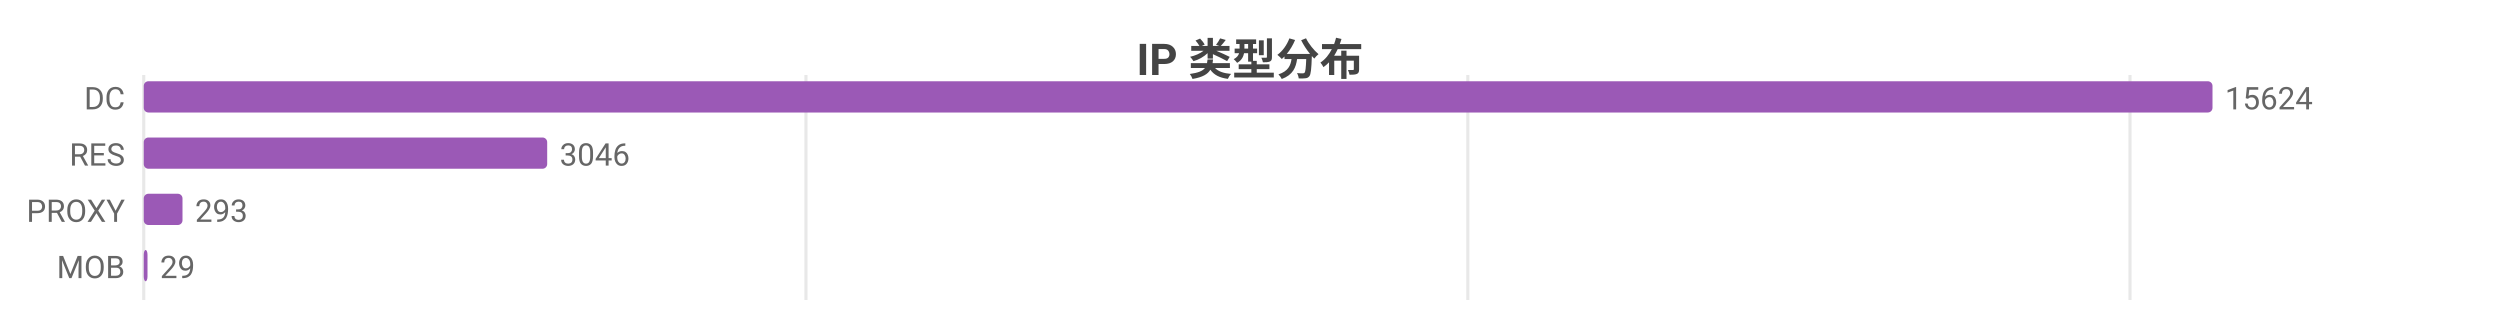
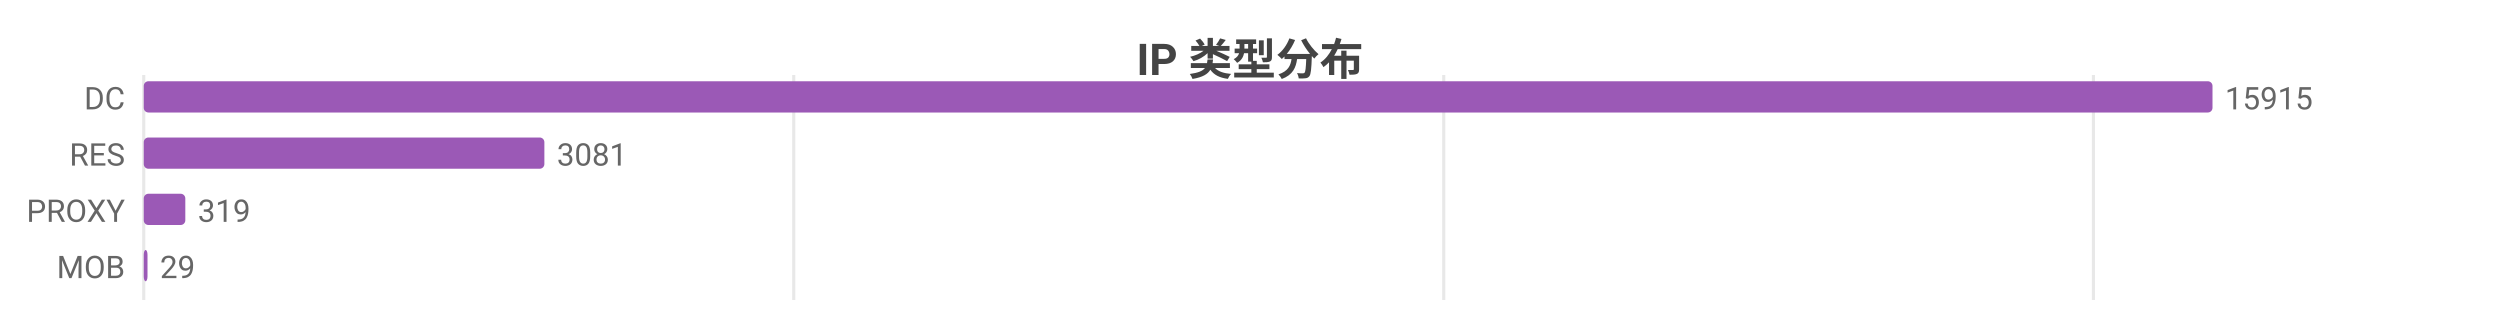
<svg xmlns="http://www.w3.org/2000/svg" width="800" height="104" viewBox="0 0 800 104">
  <rect width="800" height="104" fill="#ffffff" />
  <style>text{font-family:system-ui,-apple-system,'Segoe UI',Roboto,'PingFang SC','Microsoft YaHei','Noto Sans CJK SC',sans-serif}.g{stroke:#e8e8e8;stroke-width:1}.a{stroke:#999;stroke-width:1}.t{font-size:10px;fill:#666}.m{font-size:10px;text-anchor:middle;fill:#666}.e{font-size:10px;text-anchor:end;fill:#666}.l{font-size:11px;fill:#333}.tt{font-size:14px;font-weight:600;text-anchor:middle;fill:#444}.em{font-size:13px;text-anchor:middle;fill:#999}</style>
  <text class="tt" x="400.0" y="24">IP 类型分布</text>
  <line class="g" x1="46" y1="24" x2="46" y2="96" />
-   <line class="g" x1="257.9" y1="24" x2="257.9" y2="96" />
-   <line class="g" x1="469.7" y1="24" x2="469.7" y2="96" />
-   <line class="g" x1="681.6" y1="24" x2="681.6" y2="96" />
+   <line class="g" x1="254.0" y1="24" x2="254.0" y2="96" />
+   <line class="g" x1="462.0" y1="24" x2="462.0" y2="96" />
+   <line class="g" x1="669.9" y1="24" x2="669.9" y2="96" />
  <text class="e" x="40" y="35">DC</text>
  <rect x="46" y="26" width="662" height="10" fill="#9b59b6" rx="1.5" />
-   <text class="t" x="712" y="35">15624</text>
+   <text class="t" x="712" y="35">15915</text>
  <text class="e" x="40" y="53">RES</text>
-   <rect x="46" y="44" width="129.1" height="10" fill="#9b59b6" rx="1.5" />
-   <text class="t" x="179.1" y="53">3046</text>
+   <rect x="46" y="44" width="128.2" height="10" fill="#9b59b6" rx="1.5" />
+   <text class="t" x="178.2" y="53">3081</text>
  <text class="e" x="40" y="71">PROXY</text>
-   <rect x="46" y="62" width="12.4" height="10" fill="#9b59b6" rx="1.5" />
-   <text class="t" x="62.4" y="71">293</text>
+   <rect x="46" y="62" width="13.3" height="10" fill="#9b59b6" rx="1.5" />
+   <text class="t" x="63.3" y="71">319</text>
  <text class="e" x="40" y="89">MOB</text>
  <rect x="46" y="80" width="1.2" height="10" fill="#9b59b6" rx="1.5" />
  <text class="t" x="51.2" y="89">29</text>
</svg>
